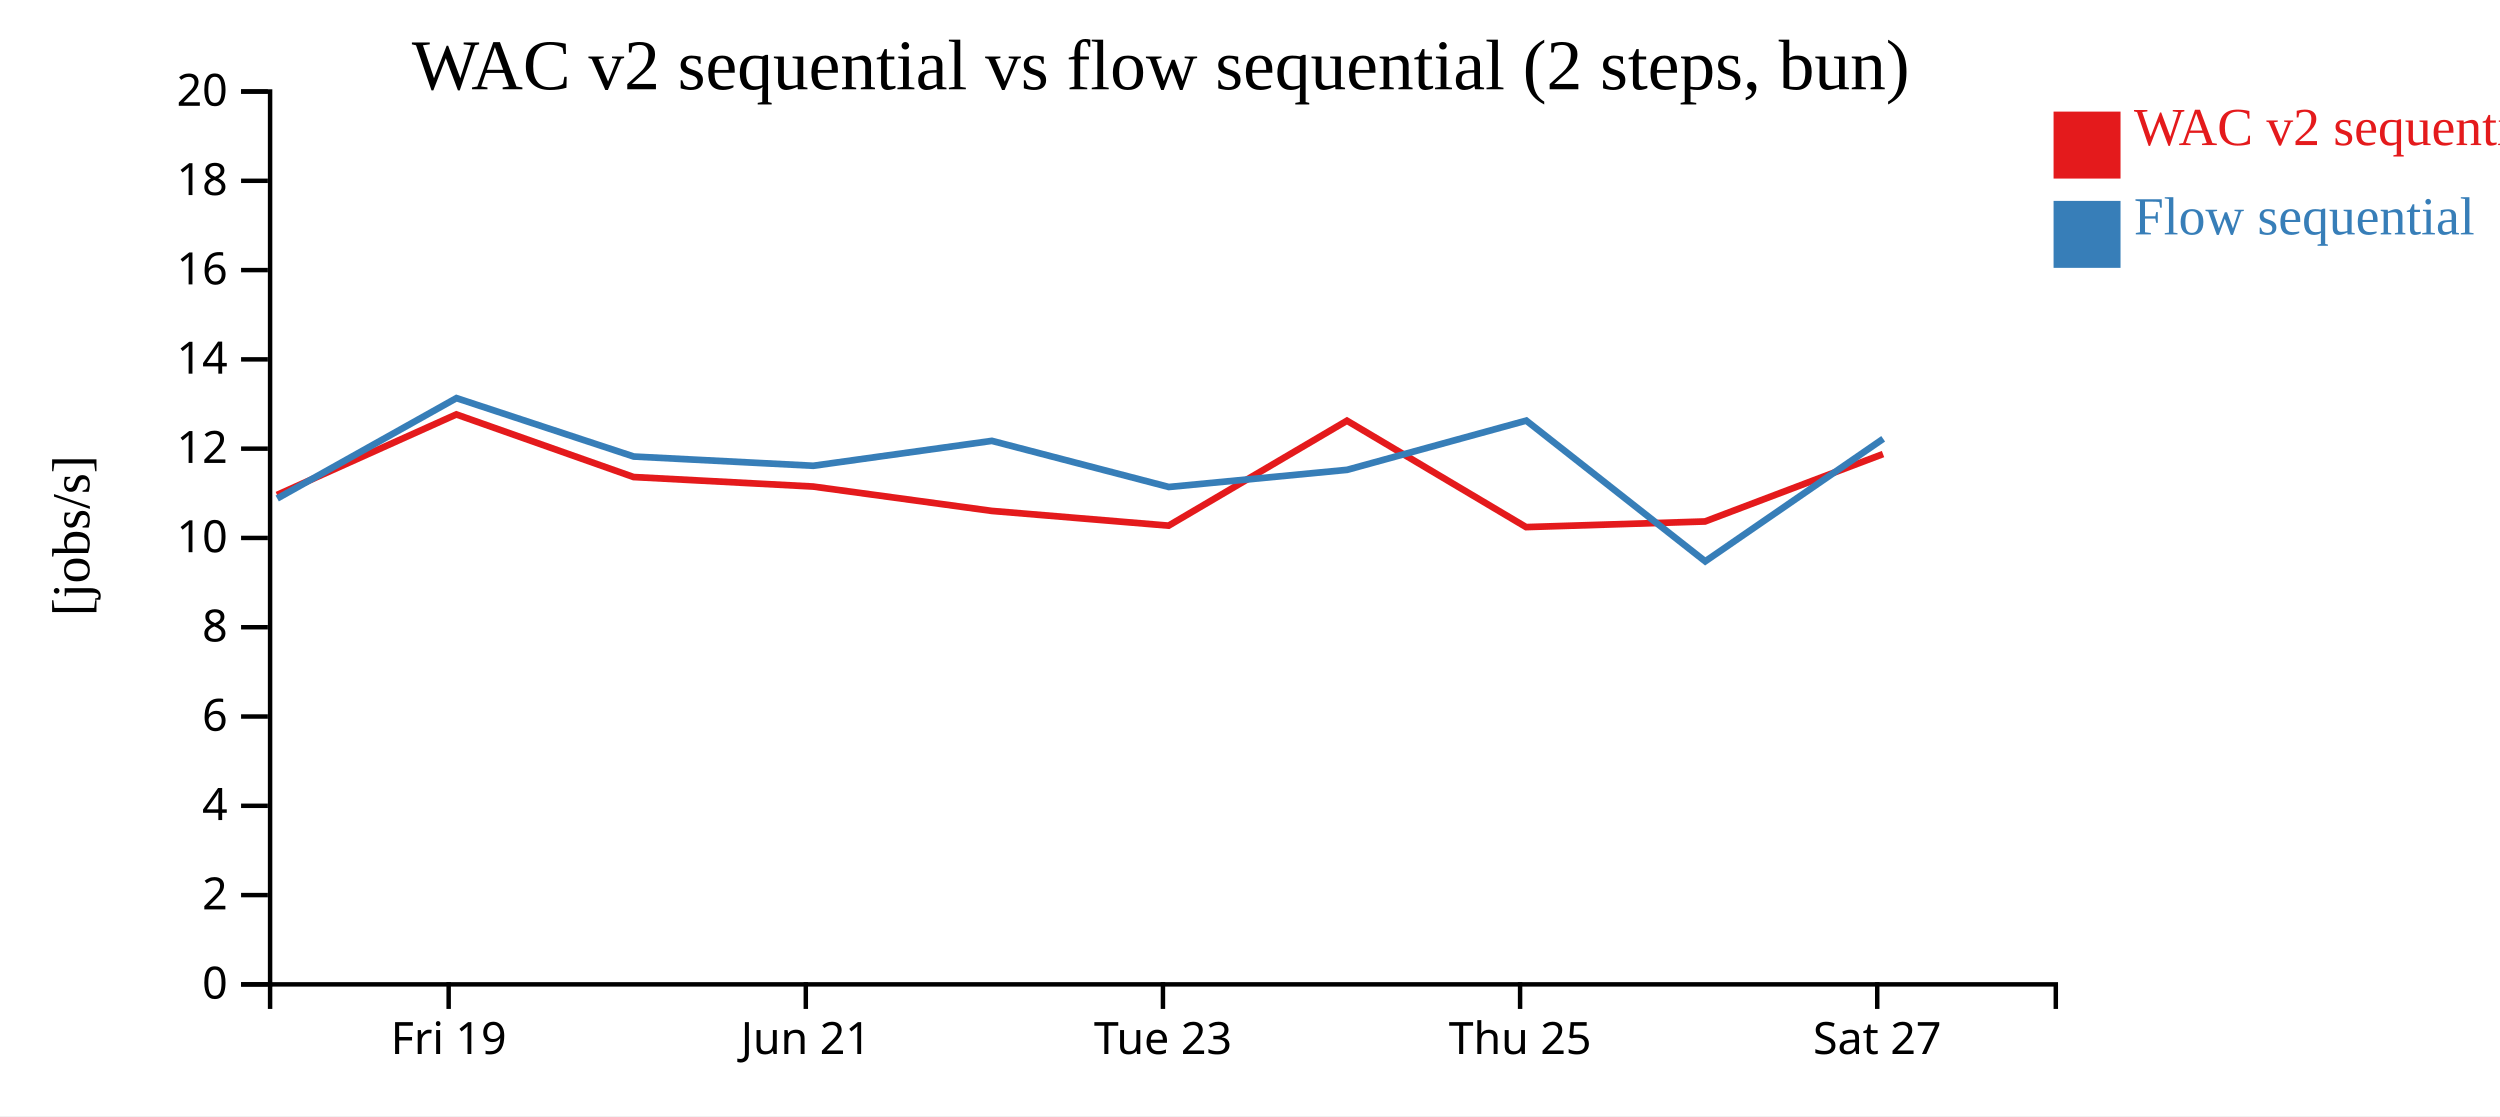
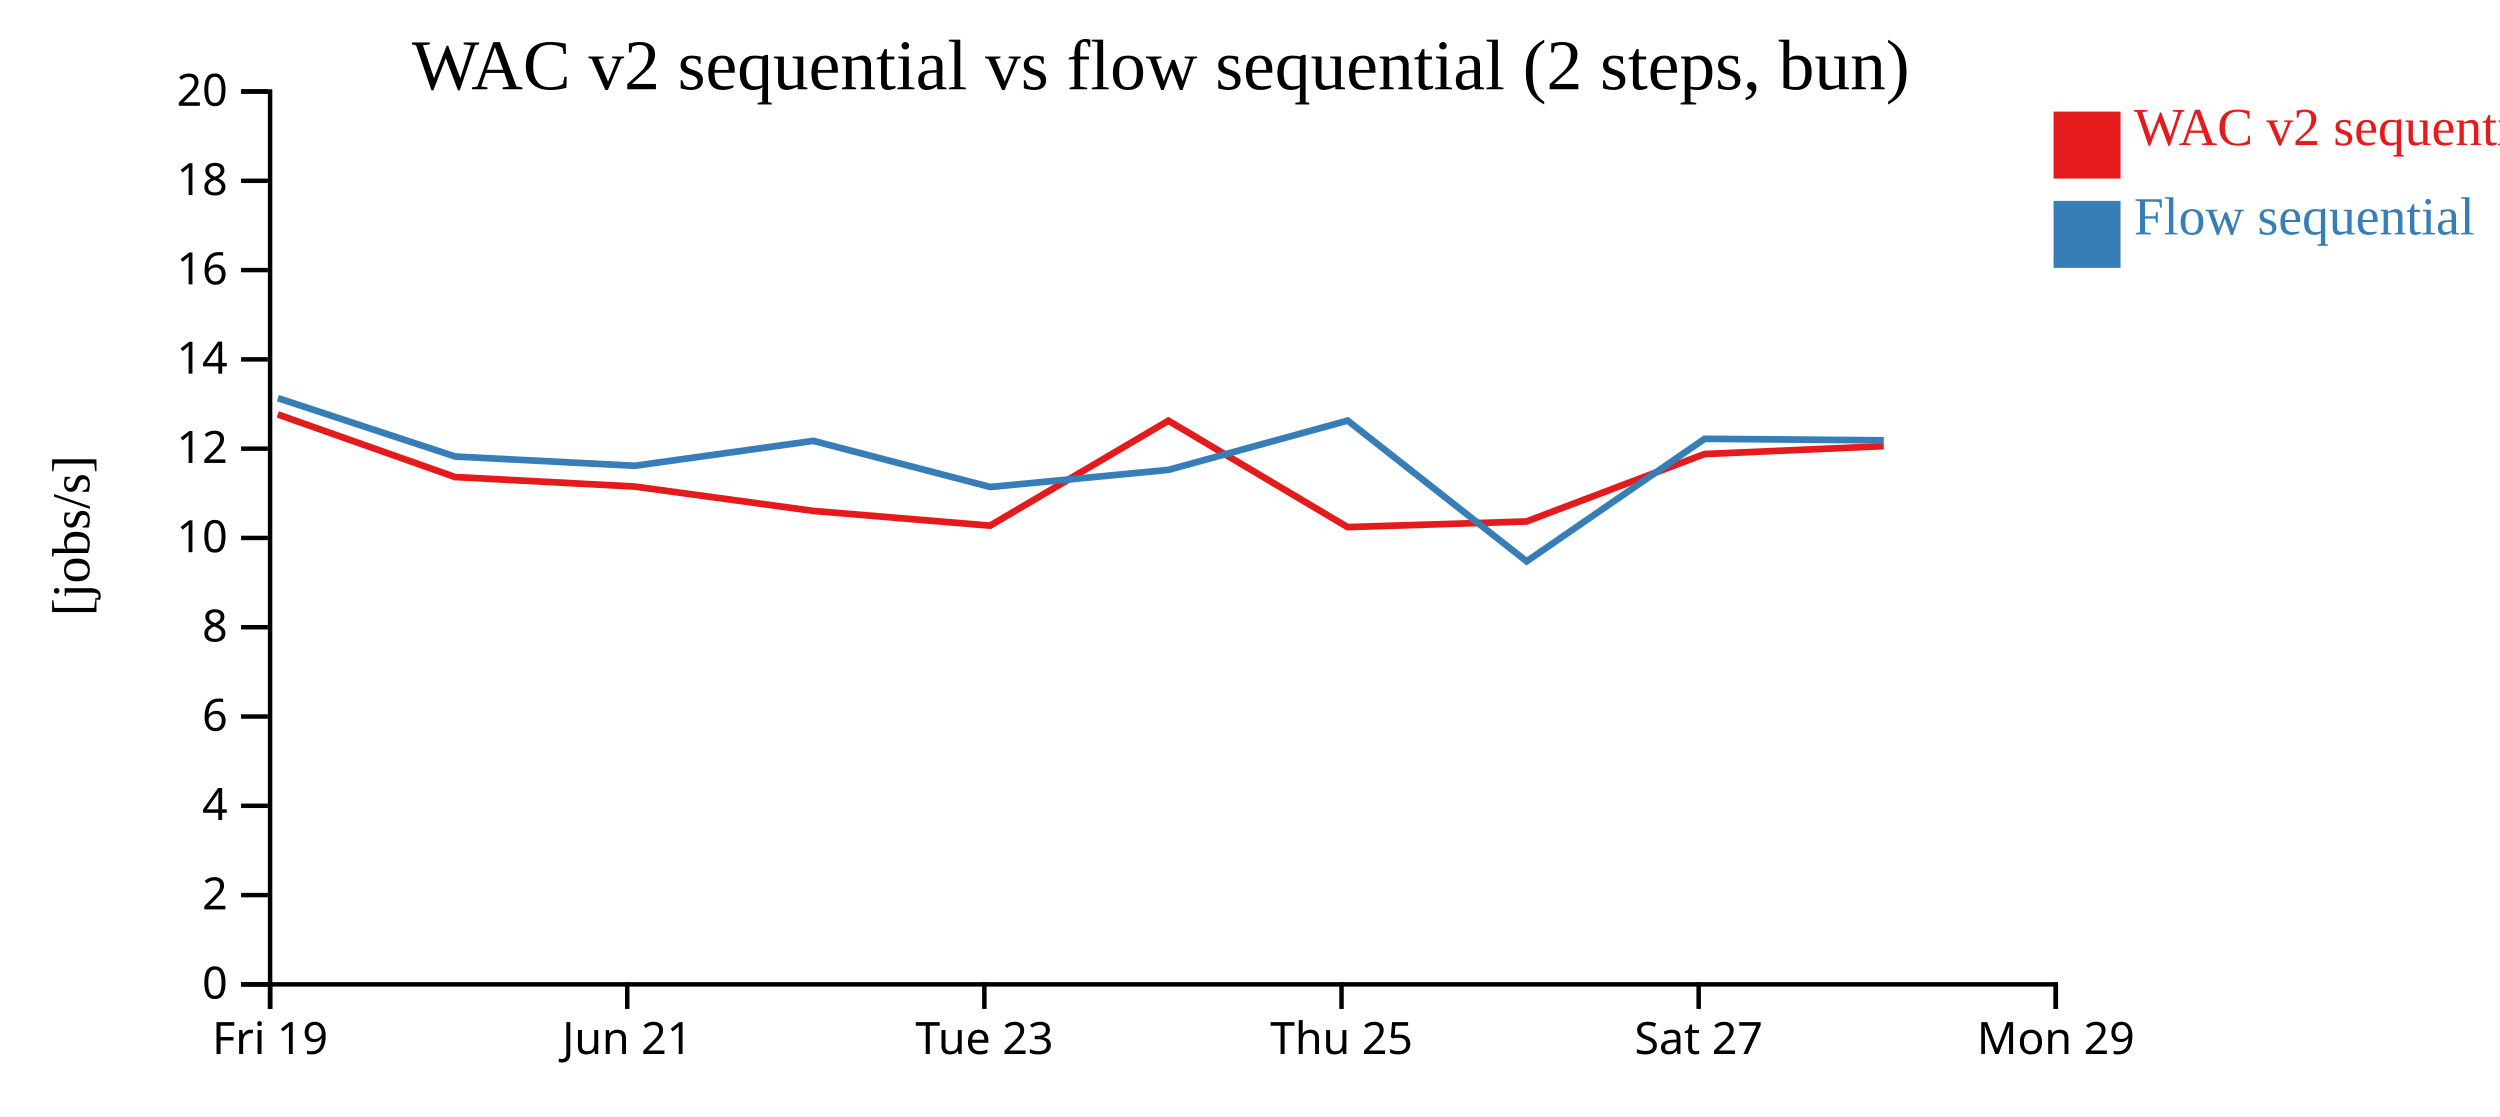
<svg xmlns="http://www.w3.org/2000/svg" width="560" height="250">
  <rect width="100%" height="100%" fill="white" />
  <g transform="translate(60,20)">
    <g transform="translate(0,200)" fill="none" font-size="10" font-family="sans-serif" text-anchor="middle">
      <path class="domain" stroke="currentColor" d="M0.5,6V0.5H400.5V6" />
-       <g class="tick" opacity="1" transform="translate(40.5,0)">
+       <g class="tick" opacity="1" transform="translate(0.5,0)">
        <line stroke="currentColor" y2="6" />
        <text fill="currentColor" y="9" dy="0.71em">Fri 19</text>
      </g>
-       <g class="tick" opacity="1" transform="translate(120.5,0)">
+       <g class="tick" opacity="1" transform="translate(80.5,0)">
        <line stroke="currentColor" y2="6" />
        <text fill="currentColor" y="9" dy="0.71em">Jun 21</text>
      </g>
-       <g class="tick" opacity="1" transform="translate(200.5,0)">
+       <g class="tick" opacity="1" transform="translate(160.5,0)">
        <line stroke="currentColor" y2="6" />
        <text fill="currentColor" y="9" dy="0.71em">Tue 23</text>
      </g>
-       <g class="tick" opacity="1" transform="translate(280.5,0)">
+       <g class="tick" opacity="1" transform="translate(240.5,0)">
        <line stroke="currentColor" y2="6" />
        <text fill="currentColor" y="9" dy="0.71em">Thu 25</text>
      </g>
-       <g class="tick" opacity="1" transform="translate(360.5,0)">
+       <g class="tick" opacity="1" transform="translate(320.5,0)">
        <line stroke="currentColor" y2="6" />
        <text fill="currentColor" y="9" dy="0.71em">Sat 27</text>
+       </g>
+       <g class="tick" opacity="1" transform="translate(400.5,0)">
+         <line stroke="currentColor" y2="6" />
+         <text fill="currentColor" y="9" dy="0.71em">Mon 29</text>
      </g>
    </g>
    <g fill="none" font-size="10" font-family="sans-serif" text-anchor="end">
      <path class="domain" stroke="currentColor" d="M-6,200.5H0.5V0.5H-6" />
      <g class="tick" opacity="1" transform="translate(0,200.5)">
        <line stroke="currentColor" x2="-6" />
        <text fill="currentColor" x="-9" dy="0.32em">0</text>
      </g>
      <g class="tick" opacity="1" transform="translate(0,180.5)">
        <line stroke="currentColor" x2="-6" />
        <text fill="currentColor" x="-9" dy="0.32em">2</text>
      </g>
      <g class="tick" opacity="1" transform="translate(0,160.5)">
        <line stroke="currentColor" x2="-6" />
        <text fill="currentColor" x="-9" dy="0.32em">4</text>
      </g>
      <g class="tick" opacity="1" transform="translate(0,140.5)">
        <line stroke="currentColor" x2="-6" />
        <text fill="currentColor" x="-9" dy="0.32em">6</text>
      </g>
      <g class="tick" opacity="1" transform="translate(0,120.5)">
        <line stroke="currentColor" x2="-6" />
        <text fill="currentColor" x="-9" dy="0.32em">8</text>
      </g>
      <g class="tick" opacity="1" transform="translate(0,100.5)">
        <line stroke="currentColor" x2="-6" />
        <text fill="currentColor" x="-9" dy="0.32em">10</text>
      </g>
      <g class="tick" opacity="1" transform="translate(0,80.5)">
        <line stroke="currentColor" x2="-6" />
        <text fill="currentColor" x="-9" dy="0.32em">12</text>
      </g>
      <g class="tick" opacity="1" transform="translate(0,60.5)">
        <line stroke="currentColor" x2="-6" />
        <text fill="currentColor" x="-9" dy="0.32em">14</text>
      </g>
      <g class="tick" opacity="1" transform="translate(0,40.5)">
        <line stroke="currentColor" x2="-6" />
        <text fill="currentColor" x="-9" dy="0.32em">16</text>
      </g>
      <g class="tick" opacity="1" transform="translate(0,20.5)">
        <line stroke="currentColor" x2="-6" />
        <text fill="currentColor" x="-9" dy="0.32em">18</text>
      </g>
      <g class="tick" opacity="1" transform="translate(0,0.5)">
        <line stroke="currentColor" x2="-6" />
        <text fill="currentColor" x="-9" dy="0.32em">20</text>
      </g>
    </g>
    <text text-anchor="middle" style="font-size: 12px" transform="rotate(-90)" y="-40" x="-100">[jobs/s]</text>
    <text text-anchor="middle" style="font-size: 16px" y="0" x="200">WAC v2 sequential vs flow sequential (2 steps, bun)</text>
-     <path class="line" fill="none" stroke="#e41a1c" stroke-width="1.5" d="M2.056,90.868L42.214,72.832L81.921,86.857L122.136,88.988L162.14,94.444L201.767,97.746L241.72,74.239L281.845,98.072L321.924,96.809L361.798,81.707" />
-     <path class="line" fill="none" stroke="#377eb8" stroke-width="1.5" d="M2.094,91.662L42.245,69.178L81.957,82.264L122.171,84.334L162.176,78.753L201.806,89.086L241.756,85.242L281.879,74.214L321.969,105.739L361.832,78.292" />
+     <path class="line" fill="none" stroke="#e41a1c" stroke-width="1.5" d="M2.214,72.832L41.921,86.857L82.136,88.988L122.14,94.444L161.767,97.746L201.72,74.239L241.845,98.072L281.924,96.809L321.798,81.707L361.942,79.94" />
+     <path class="line" fill="none" stroke="#377eb8" stroke-width="1.5" d="M2.245,69.178L41.957,82.264L82.171,84.334L122.176,78.753L161.806,89.086L201.756,85.242L241.879,74.214L281.969,105.739L321.832,78.292L361.976,78.641" />
    <rect class="dot" x="400" y="5" width="15" height="15" style="fill: #e41a1c;" />
    <rect class="dot" x="400" y="25" width="15" height="15" style="fill: #377eb8;" />
    <text class="label" x="418" y="12.5" style="fill: #e41a1c; alignment-baseline: middle;" text-anchor="left">WAC v2 sequential</text>
    <text class="label" x="418" y="32.5" style="fill: #377eb8; alignment-baseline: middle;" text-anchor="left">Flow sequential</text>
  </g>
</svg>
